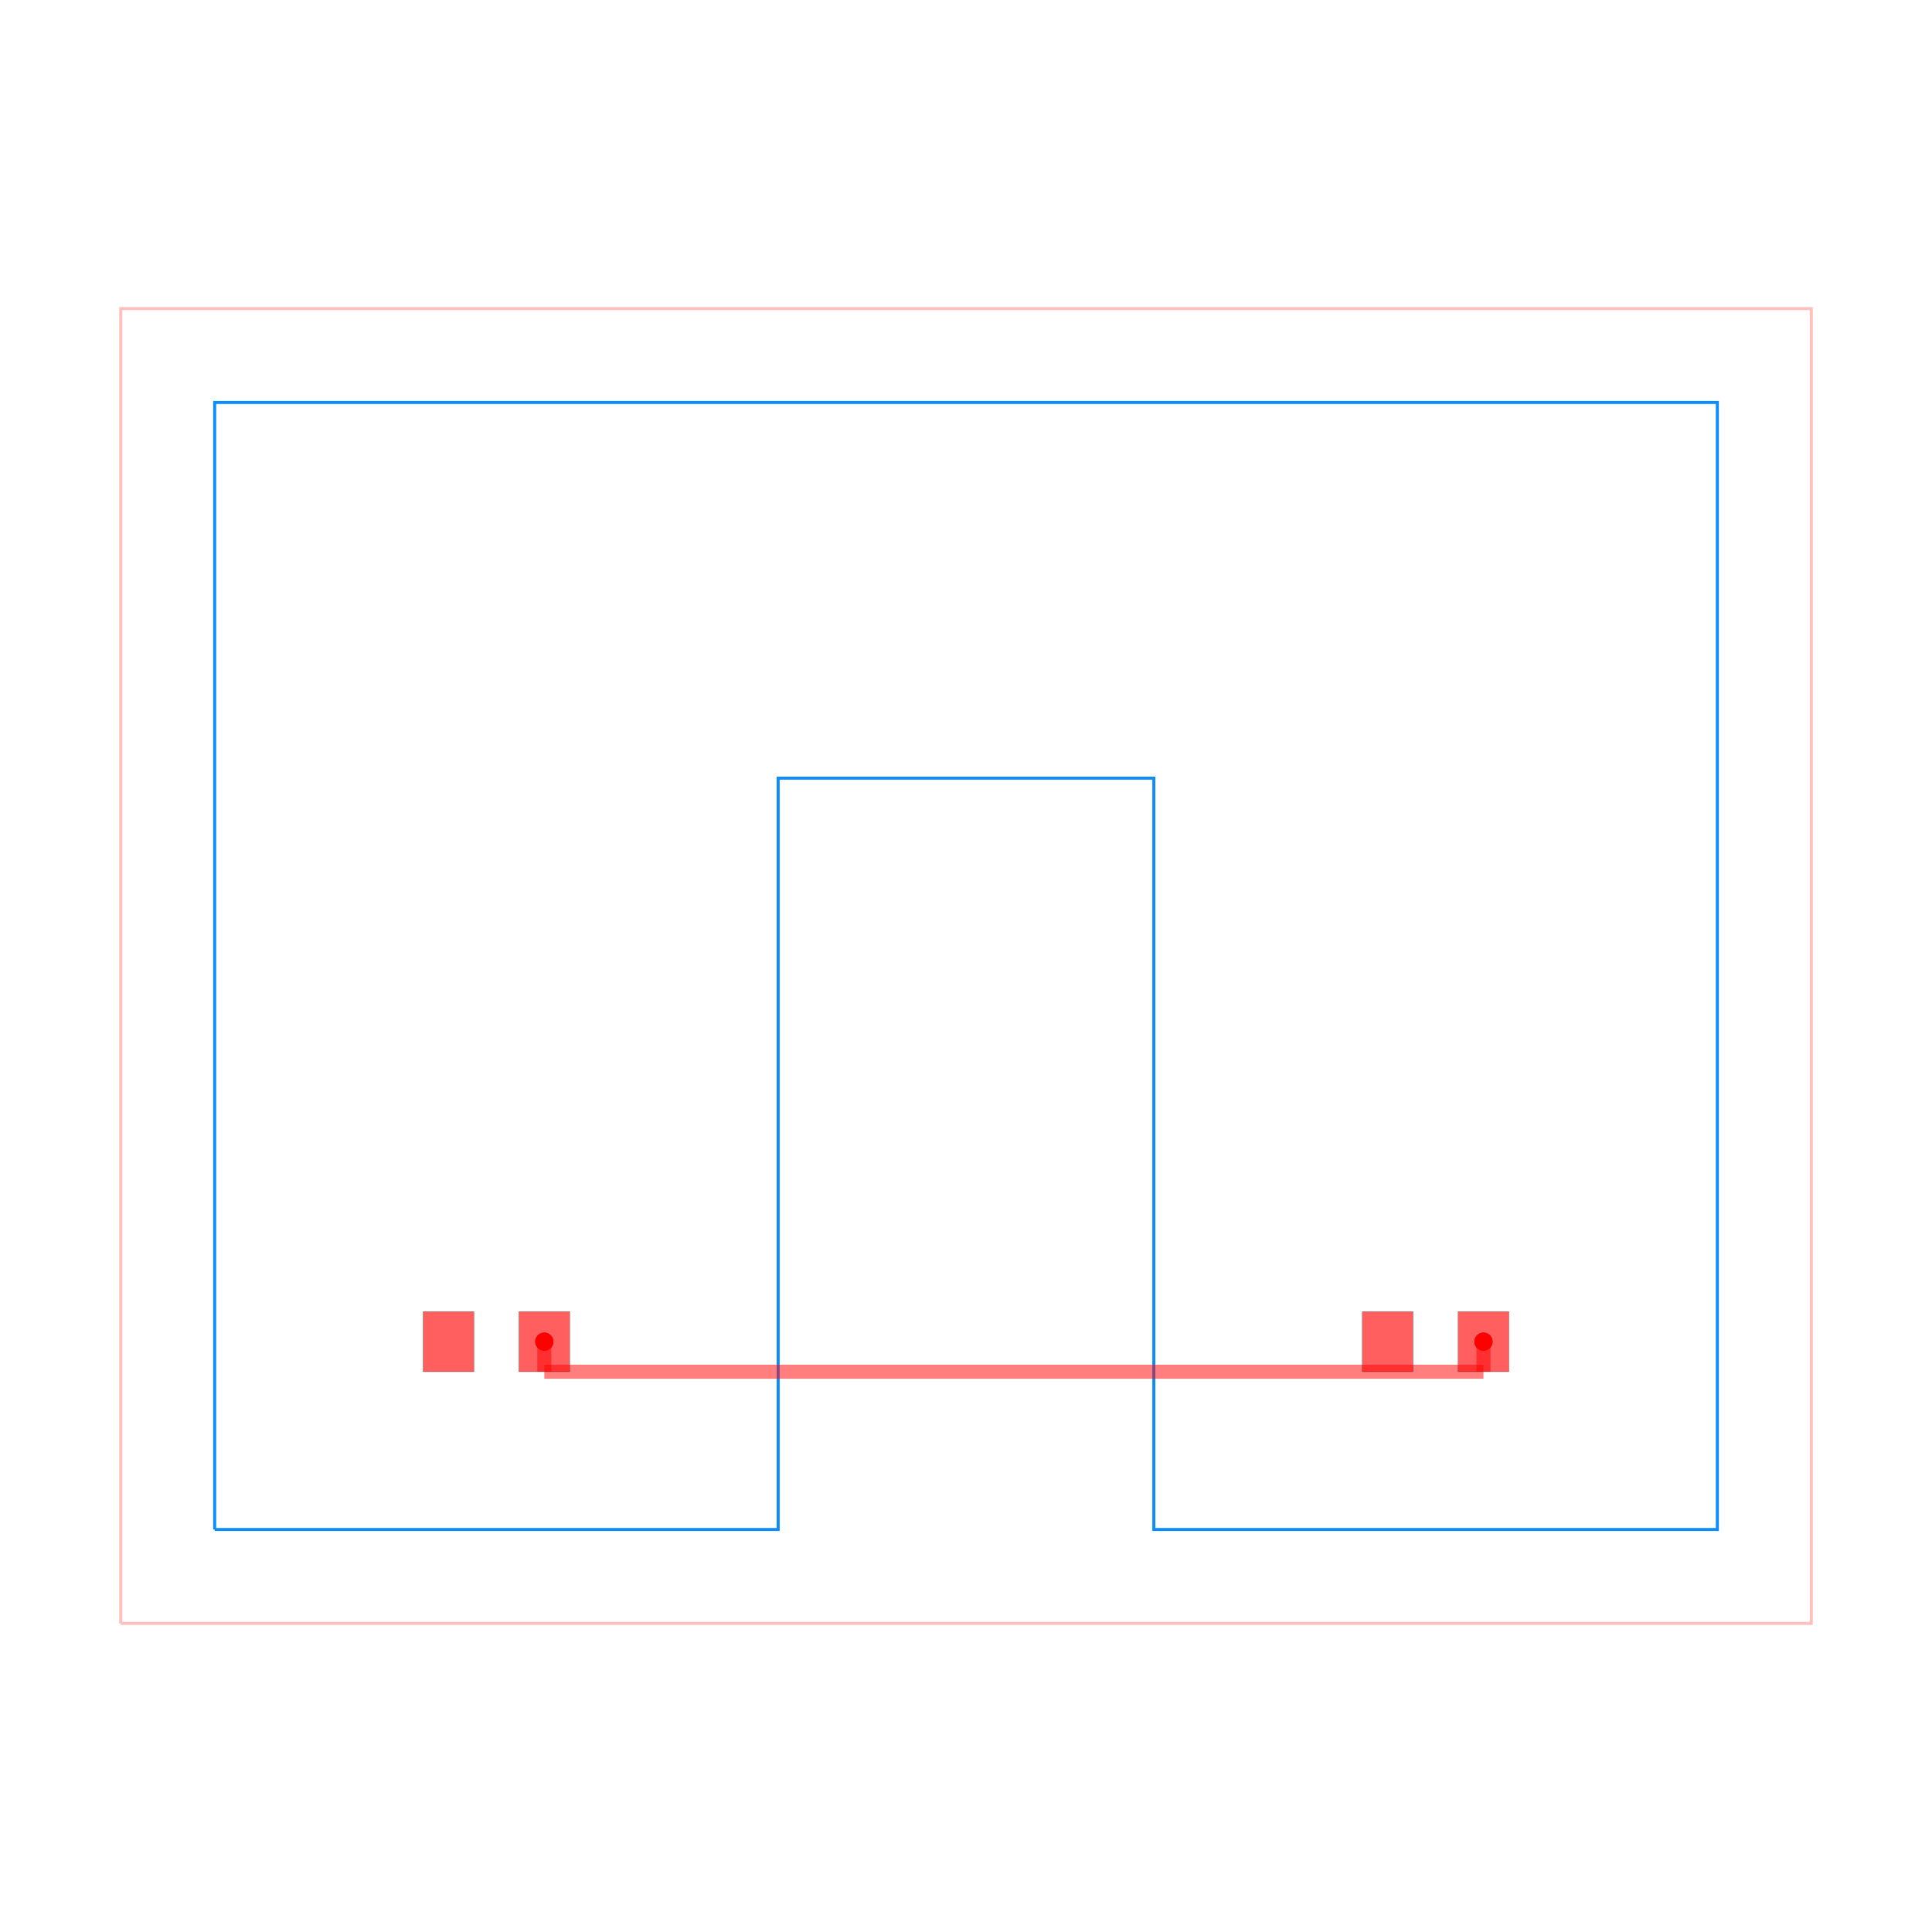
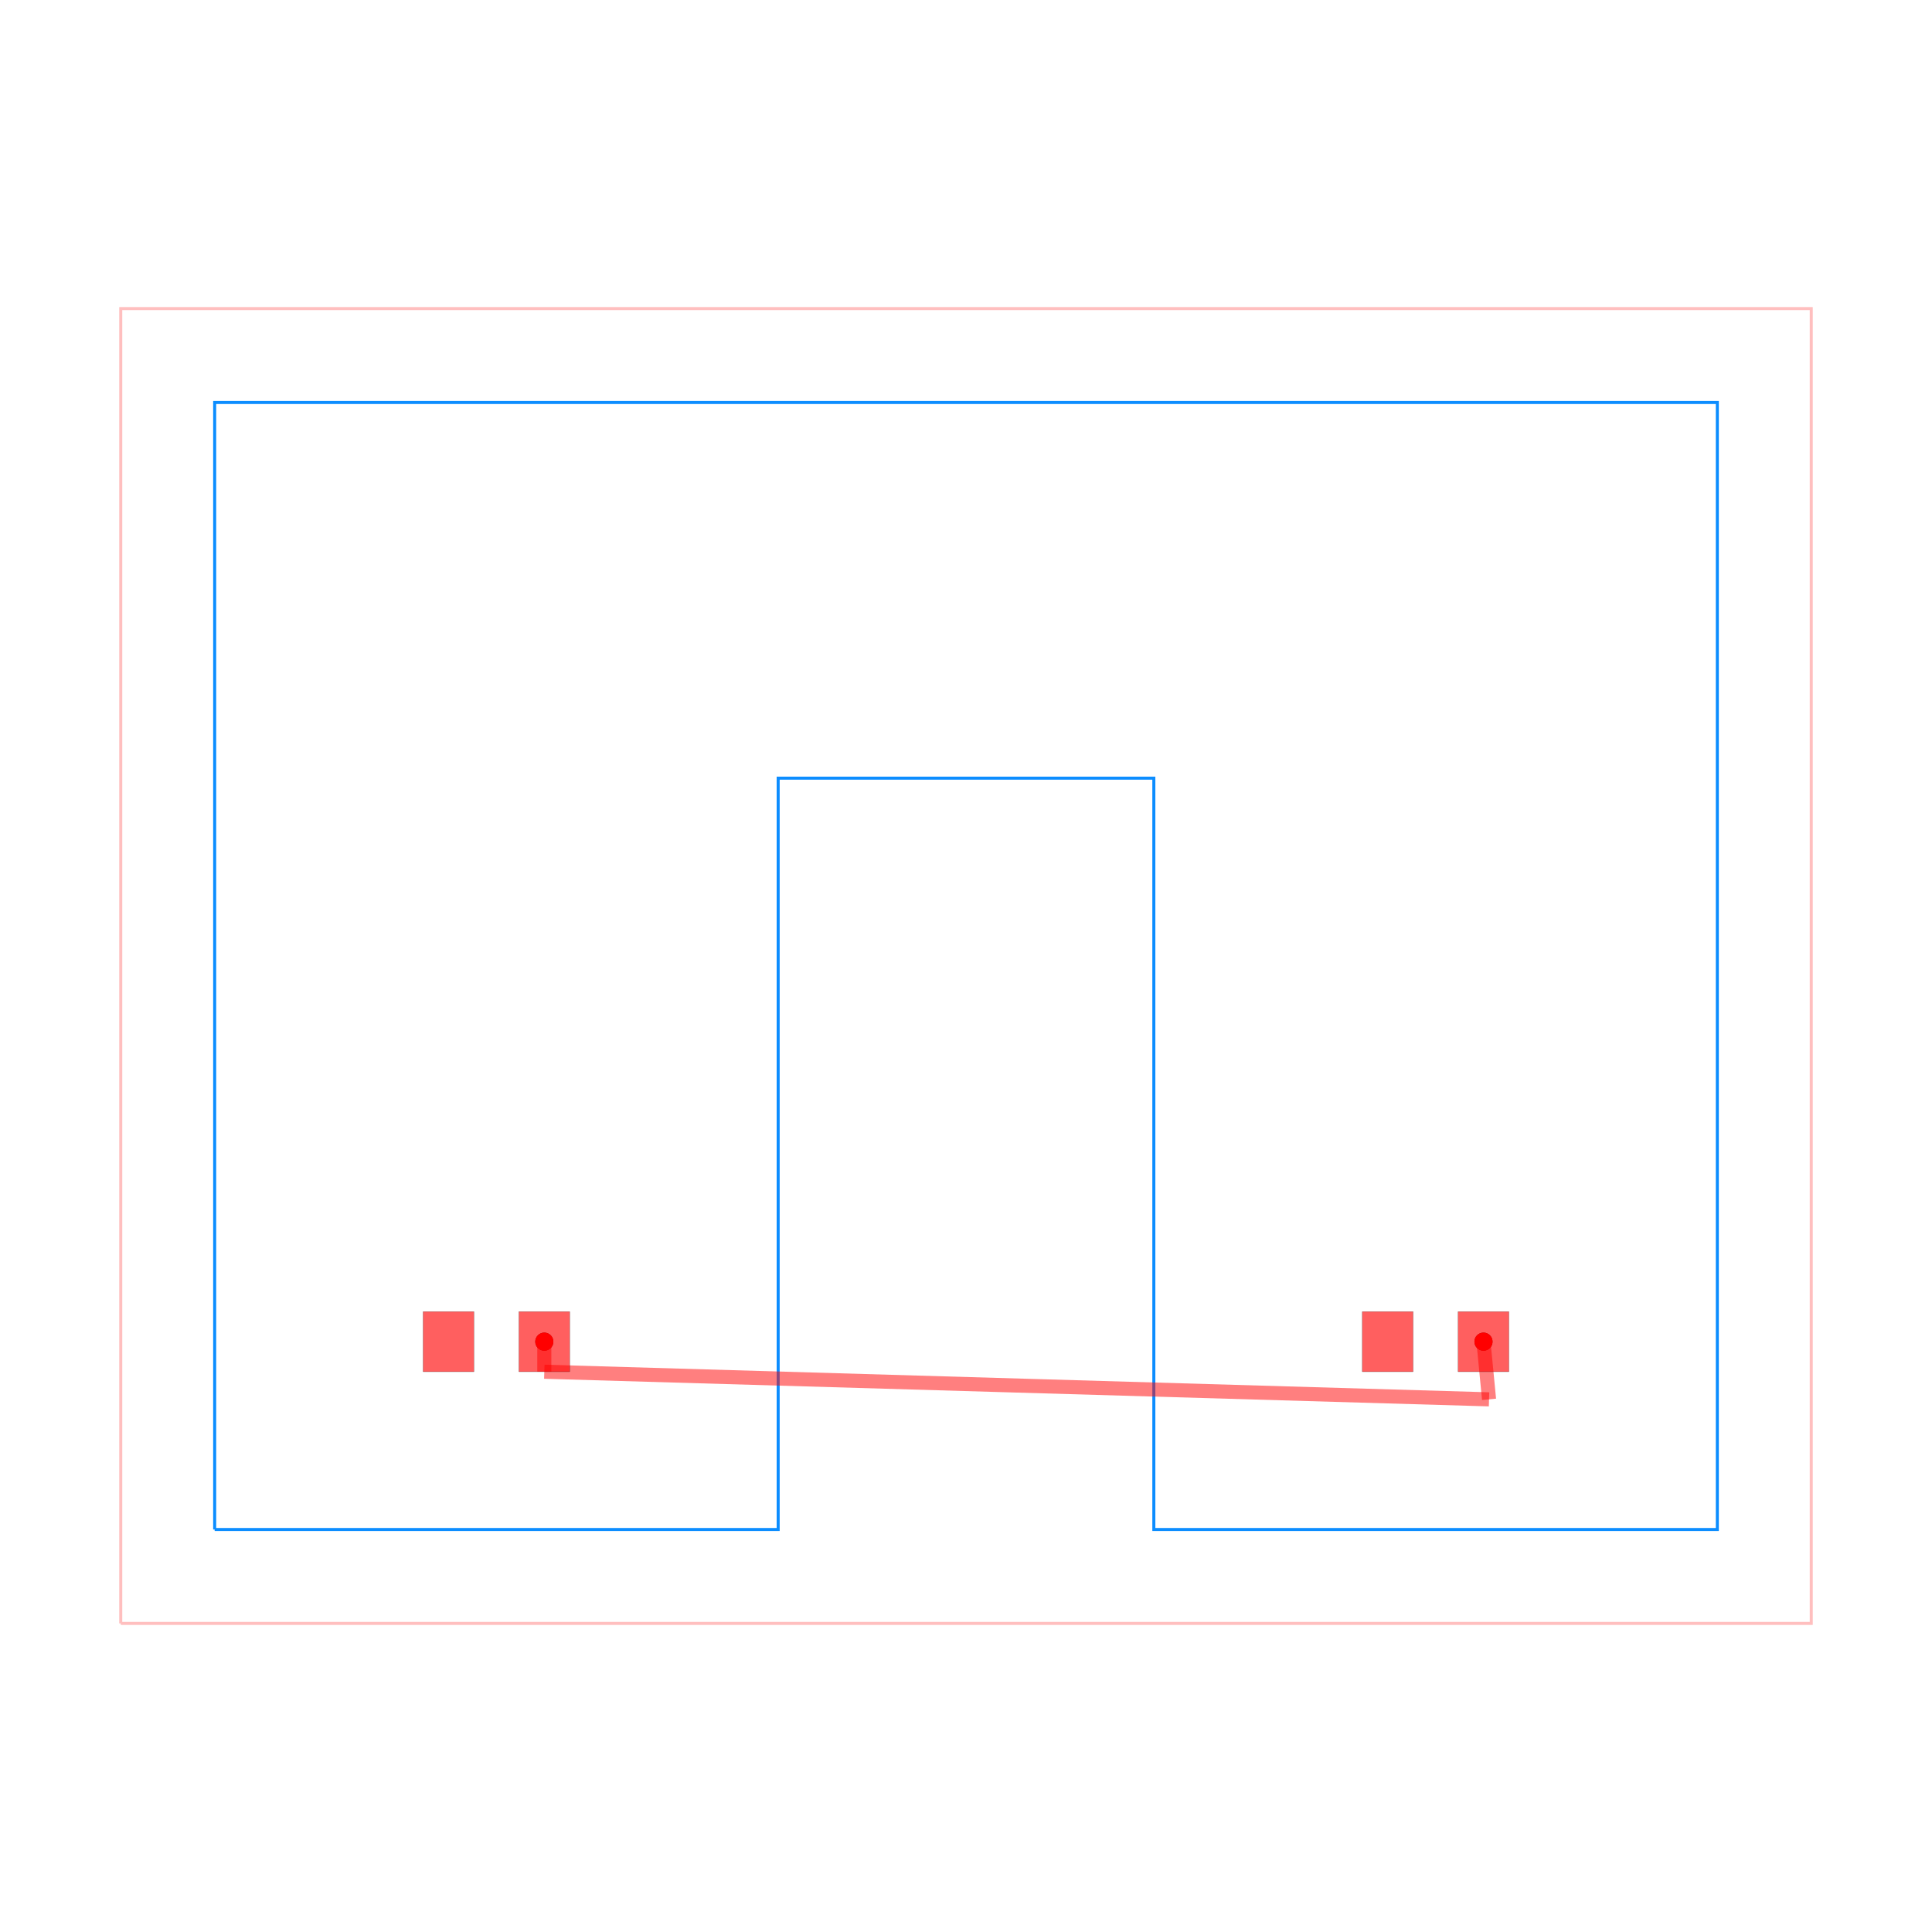
<svg xmlns="http://www.w3.org/2000/svg" width="640" height="640" viewBox="0 0 640 640">
  <rect width="100%" height="100%" fill="white" />
  <g>
    <circle data-type="point" data-label="source_trace_0 pcb_port_1" data-x="-4.49" data-y="-4" cx="180.311" cy="444.444" r="3" fill="black" />
  </g>
  <g>
    <circle data-type="point" data-label="source_trace_0 pcb_port_3" data-x="5.51" data-y="-4" cx="491.422" cy="444.444" r="3" fill="black" />
  </g>
  <g>
    <circle data-type="point" data-label="source_trace_0 (top)" data-x="-4.49" data-y="-4" cx="180.311" cy="444.444" r="3" fill="hsl(0, 100%, 50%)" />
  </g>
  <g>
    <circle data-type="point" data-label="source_trace_0 (top)" data-x="5.51" data-y="-4" cx="491.422" cy="444.444" r="3" fill="hsl(0, 100%, 50%)" />
  </g>
  <g>
    <polyline data-points="-9,-7 9,-7 9,7 -9,7 -9,-7" data-type="line" data-label="" points="40,537.778 600,537.778 600,102.222 40,102.222 40,537.778" fill="none" stroke="rgba(255,0,0,0.25)" stroke-width="1px" />
  </g>
  <g>
    <polyline data-points="-8,-6 -2,-6 -2,2 2,2 2,-6 8,-6 8,6 -8,6 -8,-6" data-type="line" data-label="" points="71.111,506.667 257.778,506.667 257.778,257.778 382.222,257.778 382.222,506.667 568.889,506.667 568.889,133.333 71.111,133.333 71.111,506.667" fill="none" stroke="rgba(0, 136, 255, 0.95)" stroke-width="1px" />
  </g>
  <g>
    <polyline data-points="-4.49,-4 -4.49,-4.32" data-type="line" data-label="" points="180.311,444.444 180.311,454.4" fill="none" stroke="rgba(255,0,0,0.5)" stroke-width="4.667" />
  </g>
  <g>
-     <polyline data-points="-4.49,-4.32 5.51,-4.32" data-type="line" data-label="" points="180.311,454.4 491.422,454.4" fill="none" stroke="rgba(255,0,0,0.5)" stroke-width="4.667" />
+     <polyline data-points="-4.49,-4.32 5.569256837233331,-4.614089488491348" data-type="line" data-label="" points="180.311,454.4 493.266,463.549" fill="none" stroke="rgba(255,0,0,0.5)" stroke-width="4.667" />
  </g>
  <g>
-     <polyline data-points="5.51,-4.32 5.51,-4" data-type="line" data-label="" points="491.422,454.4 491.422,444.444" fill="none" stroke="rgba(255,0,0,0.5)" stroke-width="4.667" />
+     <polyline data-points="5.569256837233331,-4.614089488491348 5.51,-4" data-type="line" data-label="" points="493.266,463.549 491.422,444.444" fill="none" stroke="rgba(255,0,0,0.5)" stroke-width="4.667" />
  </g>
  <g>
    <rect data-type="rect" data-label="top" data-x="-5.51" data-y="-4" x="140.178" y="434.489" width="16.8" height="19.911" fill="rgba(255,0,0,0.25)" stroke="black" stroke-width="0.032" />
  </g>
  <g>
    <rect data-type="rect" data-label="top" data-x="-4.49" data-y="-4" x="171.911" y="434.489" width="16.8" height="19.911" fill="rgba(255,0,0,0.25)" stroke="black" stroke-width="0.032" />
  </g>
  <g>
    <rect data-type="rect" data-label="top" data-x="4.49" data-y="-4" x="451.289" y="434.489" width="16.8" height="19.911" fill="rgba(255,0,0,0.25)" stroke="black" stroke-width="0.032" />
  </g>
  <g>
    <rect data-type="rect" data-label="top" data-x="5.51" data-y="-4" x="483.022" y="434.489" width="16.8" height="19.911" fill="rgba(255,0,0,0.25)" stroke="black" stroke-width="0.032" />
  </g>
  <g>
    <rect data-type="rect" data-label="" data-x="-5.51" data-y="-4" x="140.178" y="434.489" width="16.8" height="19.911" fill="rgba(255,0,0,0.5)" stroke="black" stroke-width="0.032" />
  </g>
  <g>
    <rect data-type="rect" data-label="" data-x="-4.49" data-y="-4" x="171.911" y="434.489" width="16.8" height="19.911" fill="rgba(255,0,0,0.5)" stroke="black" stroke-width="0.032" />
  </g>
  <g>
    <rect data-type="rect" data-label="" data-x="4.49" data-y="-4" x="451.289" y="434.489" width="16.8" height="19.911" fill="rgba(255,0,0,0.5)" stroke="black" stroke-width="0.032" />
  </g>
  <g>
    <rect data-type="rect" data-label="" data-x="5.51" data-y="-4" x="483.022" y="434.489" width="16.8" height="19.911" fill="rgba(255,0,0,0.5)" stroke="black" stroke-width="0.032" />
  </g>
  <g id="crosshair" style="display: none">
    <line id="crosshair-h" y1="0" y2="640" stroke="#666" stroke-width="0.5" />
    <line id="crosshair-v" x1="0" x2="640" stroke="#666" stroke-width="0.5" />
    <text id="coordinates" font-family="monospace" font-size="12" fill="#666" />
  </g>
</svg>
